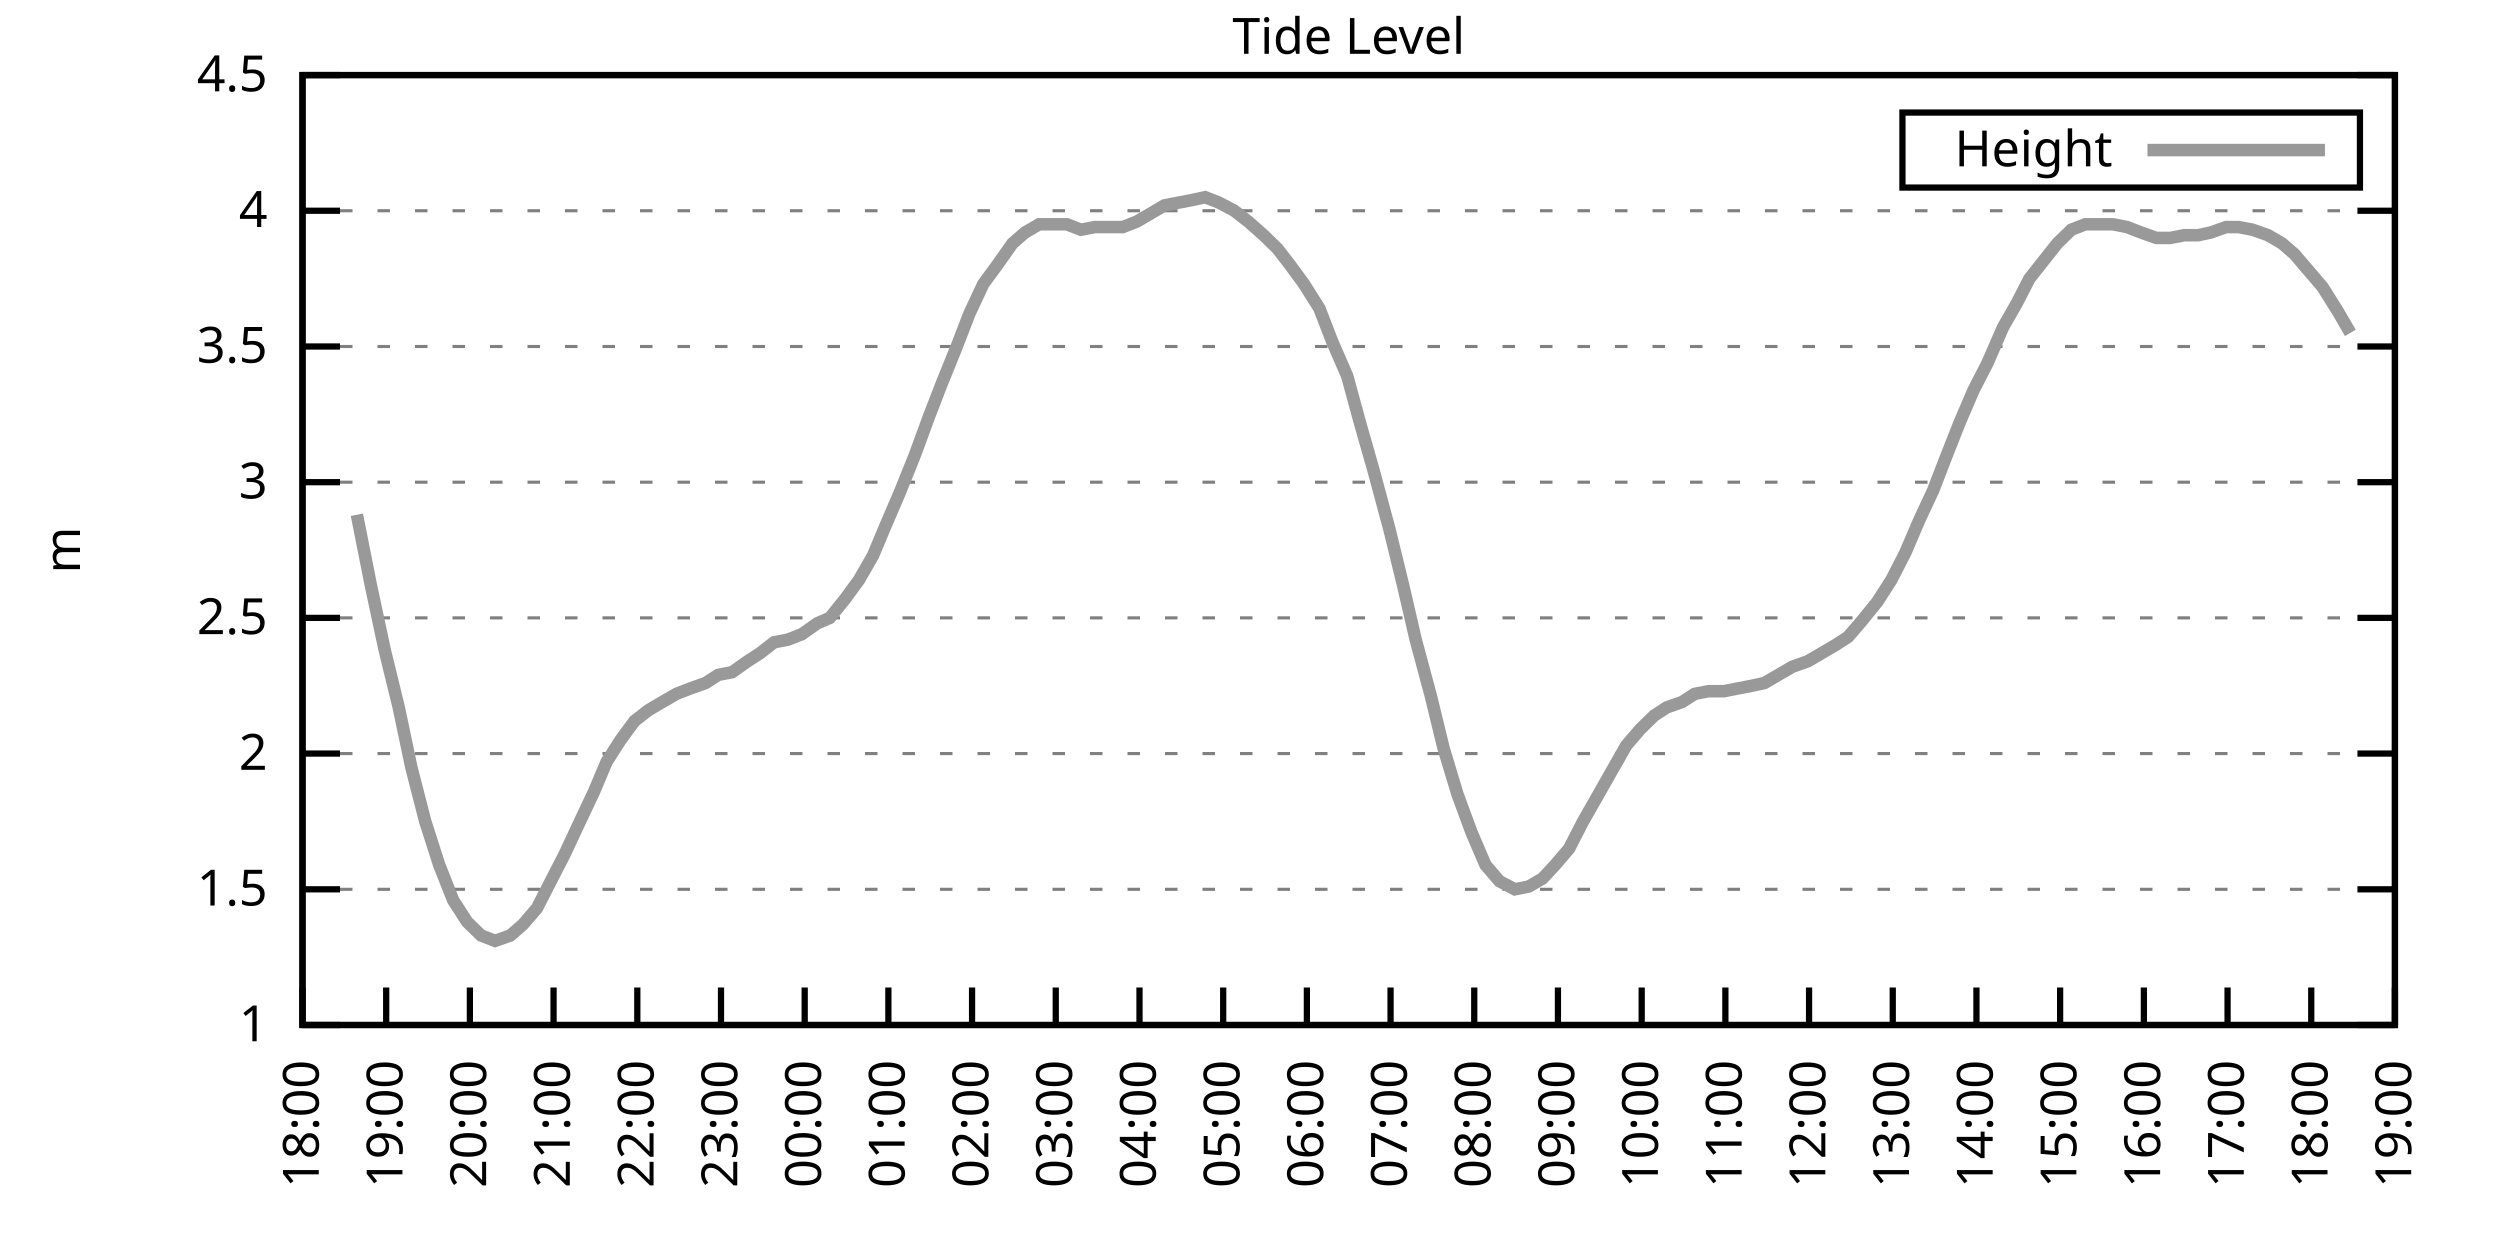
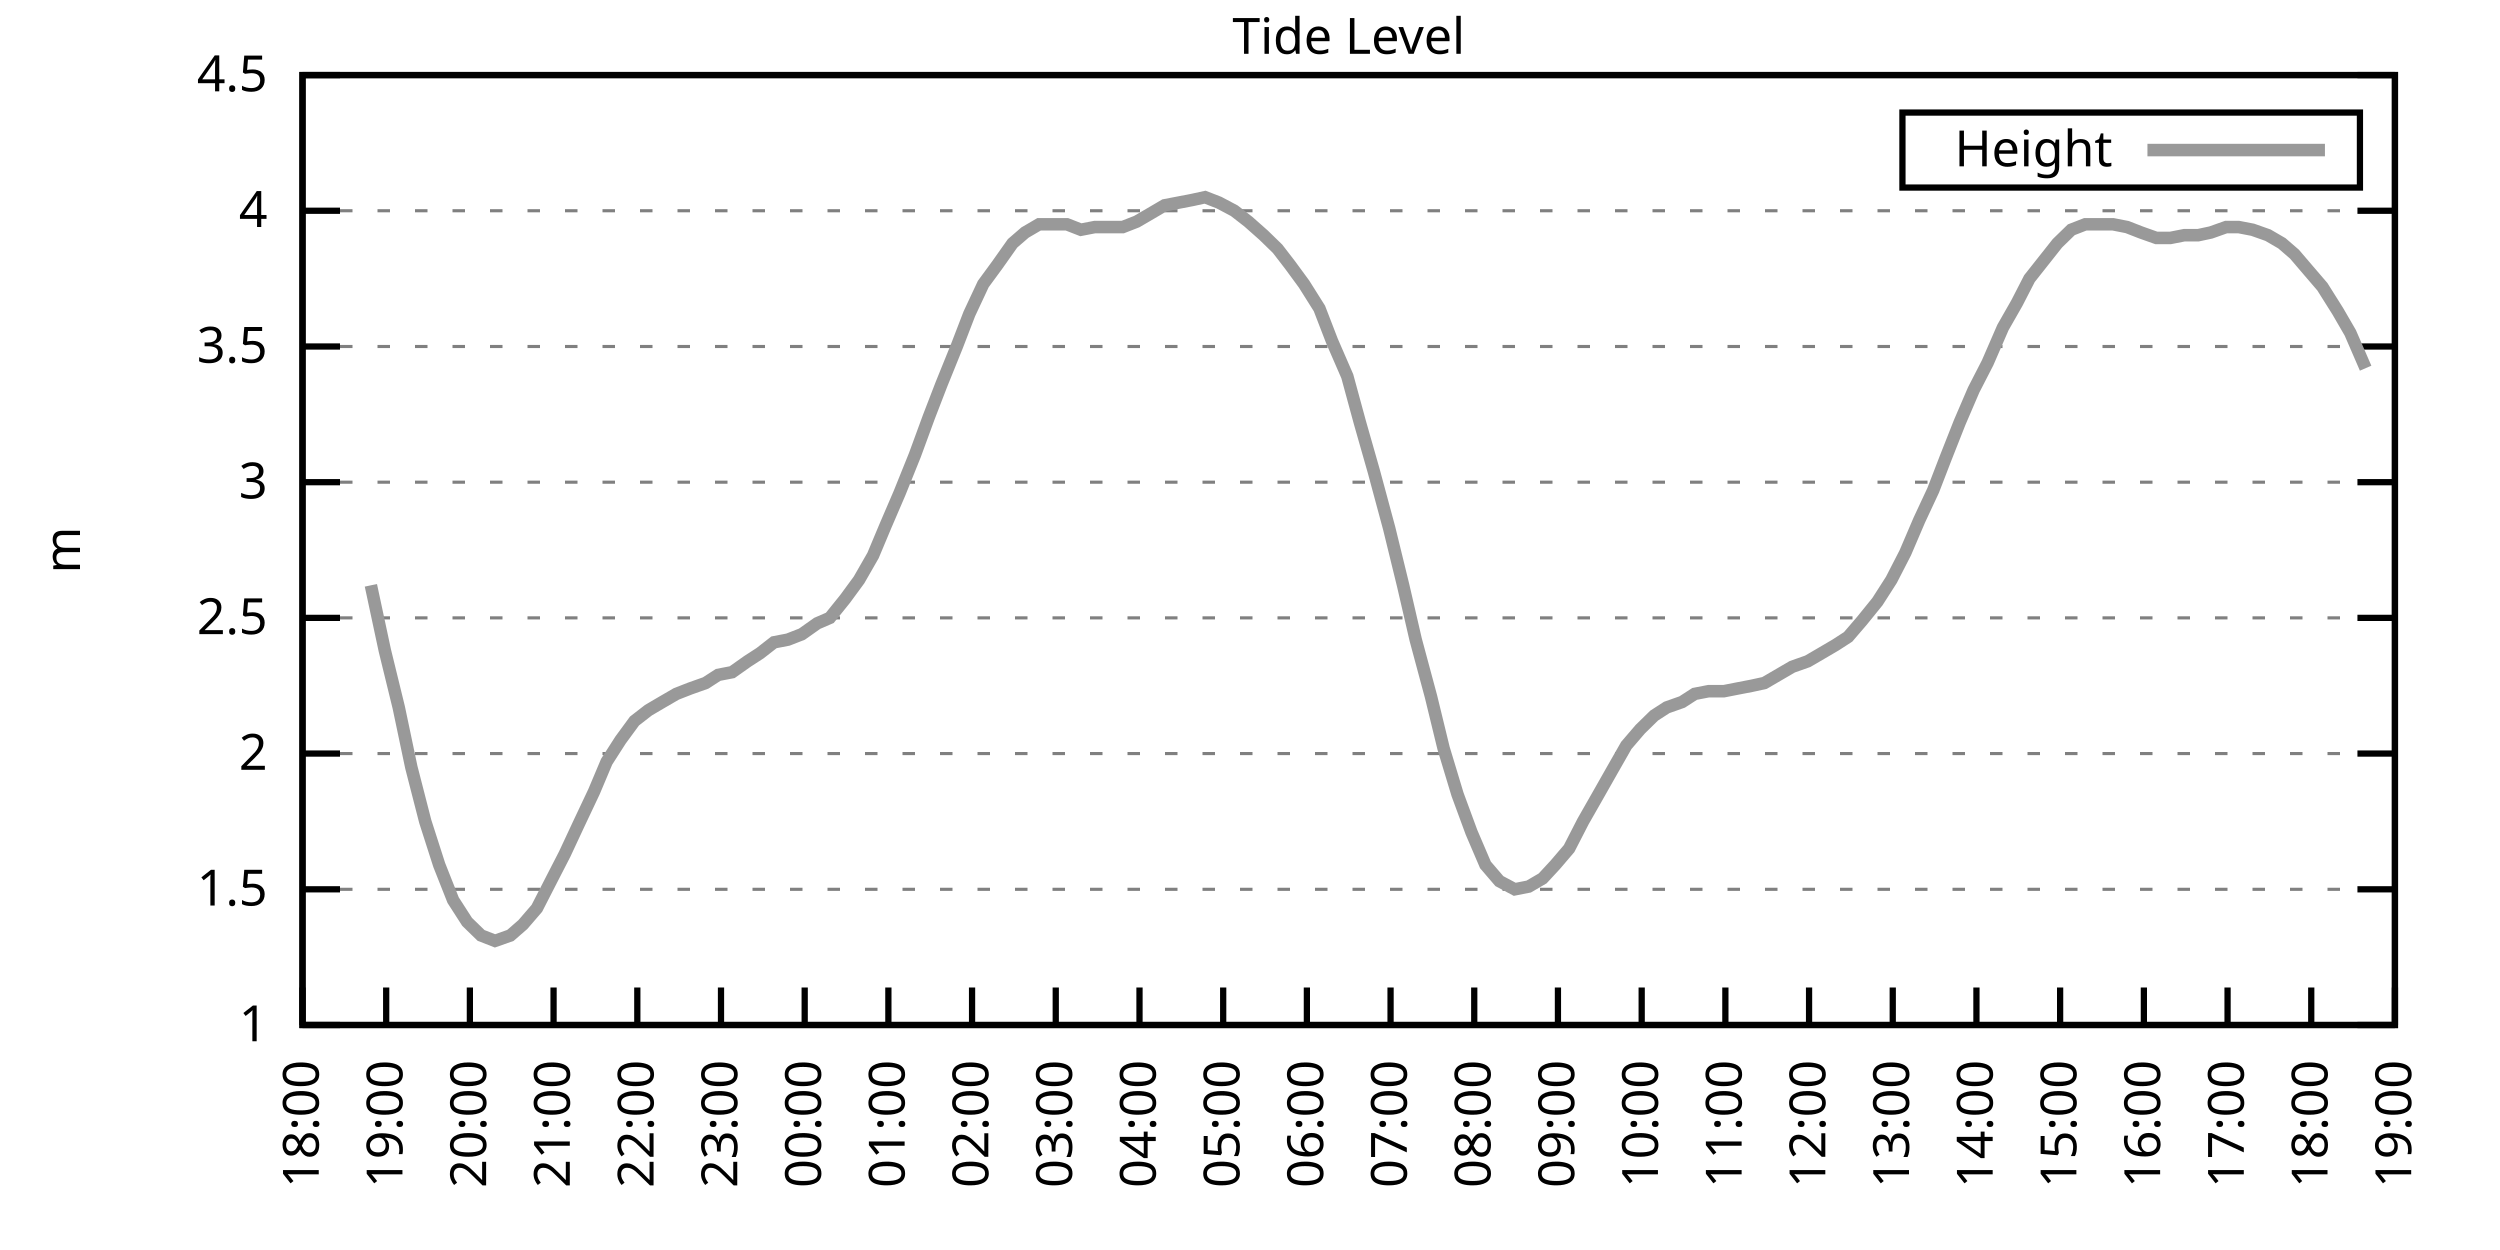
<svg xmlns="http://www.w3.org/2000/svg" xmlns:xlink="http://www.w3.org/1999/xlink" width="400" height="200" viewBox="0 0 400 200">
  <g id="gnuplot_canvas">
    <rect x="0" y="0" width="400" height="200" fill="none" />
    <defs>
      <circle id="gpDot" r="0.5" stroke-width="0.5" stroke="currentColor" />
      <path id="gpPt0" stroke-width="0.333" stroke="currentColor" d="M-1,0 h2 M0,-1 v2" />
      <path id="gpPt1" stroke-width="0.333" stroke="currentColor" d="M-1,-1 L1,1 M1,-1 L-1,1" />
      <path id="gpPt2" stroke-width="0.333" stroke="currentColor" d="M-1,0 L1,0 M0,-1 L0,1 M-1,-1 L1,1 M-1,1 L1,-1" />
      <rect id="gpPt3" stroke-width="0.333" stroke="currentColor" x="-1" y="-1" width="2" height="2" />
      <rect id="gpPt4" stroke-width="0.333" stroke="currentColor" fill="currentColor" x="-1" y="-1" width="2" height="2" />
      <circle id="gpPt5" stroke-width="0.333" stroke="currentColor" cx="0" cy="0" r="1" />
      <use xlink:href="#gpPt5" id="gpPt6" fill="currentColor" stroke="none" />
      <path id="gpPt7" stroke-width="0.333" stroke="currentColor" d="M0,-1.33 L-1.33,0.67 L1.33,0.67 z" />
      <use xlink:href="#gpPt7" id="gpPt8" fill="currentColor" stroke="none" />
      <use xlink:href="#gpPt7" id="gpPt9" stroke="currentColor" transform="rotate(180)" />
      <use xlink:href="#gpPt9" id="gpPt10" fill="currentColor" stroke="none" />
      <use xlink:href="#gpPt3" id="gpPt11" stroke="currentColor" transform="rotate(45)" />
      <use xlink:href="#gpPt11" id="gpPt12" fill="currentColor" stroke="none" />
      <path id="gpPt13" stroke-width="0.333" stroke="currentColor" d="M0,1.330 L1.265,0.411 L0.782,-1.067 L-0.782,-1.076 L-1.265,0.411 z" />
      <use xlink:href="#gpPt13" id="gpPt14" fill="currentColor" stroke="none" />
      <filter id="textbox" filterUnits="objectBoundingBox" x="0" y="0" height="1" width="1">
        <feFlood flood-color="white" flood-opacity="1" result="bgnd" />
        <feComposite in="SourceGraphic" in2="bgnd" operator="atop" />
      </filter>
      <filter id="greybox" filterUnits="objectBoundingBox" x="0" y="0" height="1" width="1">
        <feFlood flood-color="lightgrey" flood-opacity="1" result="grey" />
        <feComposite in="SourceGraphic" in2="grey" operator="atop" />
      </filter>
    </defs>
    <g fill="none" color="white" stroke="currentColor" stroke-width="1.00" stroke-linecap="butt" stroke-linejoin="miter">
</g>
    <g fill="none" color="black" stroke="currentColor" stroke-width="1.00" stroke-linecap="butt" stroke-linejoin="miter">
      <g stroke="none" shape-rendering="crispEdges">
        <polygon fill="rgb(255, 255, 255)" points="48.40,164.00 383.18,164.00 383.18,12.02 48.40,12.02 " />
      </g>
    </g>
    <g fill="none" color="black" stroke="currentColor" stroke-width="1.00" stroke-linecap="butt" stroke-linejoin="miter">
</g>
    <g fill="none" color="black" stroke="black" stroke-width="0.50" stroke-linecap="butt" stroke-linejoin="miter">
</g>
    <g fill="none" color="gray" stroke="currentColor" stroke-width="0.50" stroke-linecap="butt" stroke-linejoin="miter">
      <path stroke="gray" stroke-dasharray="2,4" class="gridline" d="M48.40,164.00 L383.19,164.00  " />
    </g>
    <g fill="none" color="gray" stroke="gray" stroke-width="1.00" stroke-linecap="butt" stroke-linejoin="miter">
</g>
    <g fill="none" color="black" stroke="currentColor" stroke-width="1.00" stroke-linecap="butt" stroke-linejoin="miter">
      <path stroke="black" d="M48.40,164.00 L54.40,164.00 M383.19,164.00 L377.19,164.00  " />
      <g transform="translate(42.80,166.60)" stroke="none" fill="black" font-family="Sans" font-size="8.00" text-anchor="end">
        <text>
          <tspan font-family="Sans"> 1</tspan>
        </text>
      </g>
    </g>
    <g fill="none" color="black" stroke="currentColor" stroke-width="1.00" stroke-linecap="butt" stroke-linejoin="miter">
</g>
    <g fill="none" color="black" stroke="black" stroke-width="0.50" stroke-linecap="butt" stroke-linejoin="miter">
</g>
    <g fill="none" color="gray" stroke="currentColor" stroke-width="0.50" stroke-linecap="butt" stroke-linejoin="miter">
      <path stroke="gray" stroke-dasharray="2,4" class="gridline" d="M48.40,142.29 L383.19,142.29  " />
    </g>
    <g fill="none" color="gray" stroke="gray" stroke-width="1.00" stroke-linecap="butt" stroke-linejoin="miter">
</g>
    <g fill="none" color="black" stroke="currentColor" stroke-width="1.00" stroke-linecap="butt" stroke-linejoin="miter">
      <path stroke="black" d="M48.40,142.29 L54.40,142.29 M383.19,142.29 L377.19,142.29  " />
      <g transform="translate(42.80,144.89)" stroke="none" fill="black" font-family="Sans" font-size="8.00" text-anchor="end">
        <text>
          <tspan font-family="Sans"> 1.5</tspan>
        </text>
      </g>
    </g>
    <g fill="none" color="black" stroke="currentColor" stroke-width="1.00" stroke-linecap="butt" stroke-linejoin="miter">
</g>
    <g fill="none" color="black" stroke="black" stroke-width="0.50" stroke-linecap="butt" stroke-linejoin="miter">
</g>
    <g fill="none" color="gray" stroke="currentColor" stroke-width="0.50" stroke-linecap="butt" stroke-linejoin="miter">
      <path stroke="gray" stroke-dasharray="2,4" class="gridline" d="M48.40,120.57 L383.19,120.57  " />
    </g>
    <g fill="none" color="gray" stroke="gray" stroke-width="1.00" stroke-linecap="butt" stroke-linejoin="miter">
</g>
    <g fill="none" color="black" stroke="currentColor" stroke-width="1.00" stroke-linecap="butt" stroke-linejoin="miter">
      <path stroke="black" d="M48.40,120.57 L54.40,120.57 M383.19,120.57 L377.19,120.57  " />
      <g transform="translate(42.80,123.17)" stroke="none" fill="black" font-family="Sans" font-size="8.00" text-anchor="end">
        <text>
          <tspan font-family="Sans"> 2</tspan>
        </text>
      </g>
    </g>
    <g fill="none" color="black" stroke="currentColor" stroke-width="1.00" stroke-linecap="butt" stroke-linejoin="miter">
</g>
    <g fill="none" color="black" stroke="black" stroke-width="0.50" stroke-linecap="butt" stroke-linejoin="miter">
</g>
    <g fill="none" color="gray" stroke="currentColor" stroke-width="0.50" stroke-linecap="butt" stroke-linejoin="miter">
      <path stroke="gray" stroke-dasharray="2,4" class="gridline" d="M48.40,98.86 L383.19,98.86  " />
    </g>
    <g fill="none" color="gray" stroke="gray" stroke-width="1.00" stroke-linecap="butt" stroke-linejoin="miter">
</g>
    <g fill="none" color="black" stroke="currentColor" stroke-width="1.00" stroke-linecap="butt" stroke-linejoin="miter">
      <path stroke="black" d="M48.40,98.86 L54.40,98.86 M383.19,98.86 L377.19,98.86  " />
      <g transform="translate(42.80,101.46)" stroke="none" fill="black" font-family="Sans" font-size="8.00" text-anchor="end">
        <text>
          <tspan font-family="Sans"> 2.5</tspan>
        </text>
      </g>
    </g>
    <g fill="none" color="black" stroke="currentColor" stroke-width="1.00" stroke-linecap="butt" stroke-linejoin="miter">
</g>
    <g fill="none" color="black" stroke="black" stroke-width="0.50" stroke-linecap="butt" stroke-linejoin="miter">
</g>
    <g fill="none" color="gray" stroke="currentColor" stroke-width="0.50" stroke-linecap="butt" stroke-linejoin="miter">
      <path stroke="gray" stroke-dasharray="2,4" class="gridline" d="M48.40,77.15 L383.19,77.15  " />
    </g>
    <g fill="none" color="gray" stroke="gray" stroke-width="1.00" stroke-linecap="butt" stroke-linejoin="miter">
</g>
    <g fill="none" color="black" stroke="currentColor" stroke-width="1.00" stroke-linecap="butt" stroke-linejoin="miter">
      <path stroke="black" d="M48.40,77.15 L54.40,77.15 M383.19,77.15 L377.19,77.15  " />
      <g transform="translate(42.80,79.75)" stroke="none" fill="black" font-family="Sans" font-size="8.00" text-anchor="end">
        <text>
          <tspan font-family="Sans"> 3</tspan>
        </text>
      </g>
    </g>
    <g fill="none" color="black" stroke="currentColor" stroke-width="1.00" stroke-linecap="butt" stroke-linejoin="miter">
</g>
    <g fill="none" color="black" stroke="black" stroke-width="0.50" stroke-linecap="butt" stroke-linejoin="miter">
</g>
    <g fill="none" color="gray" stroke="currentColor" stroke-width="0.50" stroke-linecap="butt" stroke-linejoin="miter">
      <path stroke="gray" stroke-dasharray="2,4" class="gridline" d="M48.40,55.44 L383.19,55.44  " />
    </g>
    <g fill="none" color="gray" stroke="gray" stroke-width="1.00" stroke-linecap="butt" stroke-linejoin="miter">
</g>
    <g fill="none" color="black" stroke="currentColor" stroke-width="1.00" stroke-linecap="butt" stroke-linejoin="miter">
      <path stroke="black" d="M48.40,55.44 L54.40,55.44 M383.19,55.44 L377.19,55.44  " />
      <g transform="translate(42.80,58.04)" stroke="none" fill="black" font-family="Sans" font-size="8.00" text-anchor="end">
        <text>
          <tspan font-family="Sans"> 3.5</tspan>
        </text>
      </g>
    </g>
    <g fill="none" color="black" stroke="currentColor" stroke-width="1.00" stroke-linecap="butt" stroke-linejoin="miter">
</g>
    <g fill="none" color="black" stroke="black" stroke-width="0.50" stroke-linecap="butt" stroke-linejoin="miter">
</g>
    <g fill="none" color="gray" stroke="currentColor" stroke-width="0.50" stroke-linecap="butt" stroke-linejoin="miter">
      <path stroke="gray" stroke-dasharray="2,4" class="gridline" d="M48.40,33.72 L383.19,33.72  " />
    </g>
    <g fill="none" color="gray" stroke="gray" stroke-width="1.00" stroke-linecap="butt" stroke-linejoin="miter">
</g>
    <g fill="none" color="black" stroke="currentColor" stroke-width="1.00" stroke-linecap="butt" stroke-linejoin="miter">
      <path stroke="black" d="M48.40,33.72 L54.40,33.72 M383.19,33.72 L377.19,33.72  " />
      <g transform="translate(42.80,36.32)" stroke="none" fill="black" font-family="Sans" font-size="8.00" text-anchor="end">
        <text>
          <tspan font-family="Sans"> 4</tspan>
        </text>
      </g>
    </g>
    <g fill="none" color="black" stroke="currentColor" stroke-width="1.00" stroke-linecap="butt" stroke-linejoin="miter">
</g>
    <g fill="none" color="black" stroke="black" stroke-width="0.50" stroke-linecap="butt" stroke-linejoin="miter">
</g>
    <g fill="none" color="gray" stroke="currentColor" stroke-width="0.50" stroke-linecap="butt" stroke-linejoin="miter">
      <path stroke="gray" stroke-dasharray="2,4" class="gridline" d="M48.40,12.01 L383.19,12.01  " />
    </g>
    <g fill="none" color="gray" stroke="gray" stroke-width="1.00" stroke-linecap="butt" stroke-linejoin="miter">
</g>
    <g fill="none" color="black" stroke="currentColor" stroke-width="1.00" stroke-linecap="butt" stroke-linejoin="miter">
      <path stroke="black" d="M48.40,12.01 L54.40,12.01 M383.19,12.01 L377.19,12.01  " />
      <g transform="translate(42.80,14.61)" stroke="none" fill="black" font-family="Sans" font-size="8.00" text-anchor="end">
        <text>
          <tspan font-family="Sans"> 4.5</tspan>
        </text>
      </g>
    </g>
    <g fill="none" color="black" stroke="currentColor" stroke-width="1.00" stroke-linecap="butt" stroke-linejoin="miter">
      <path stroke="black" d="M48.40,164.00 L48.40,158.00  " />
      <g transform="translate(51.00,169.60) rotate(270.00)" stroke="none" fill="black" font-family="Sans" font-size="8.00" text-anchor="end">
        <text>
          <tspan font-family="Sans">18:00</tspan>
        </text>
      </g>
    </g>
    <g fill="none" color="black" stroke="currentColor" stroke-width="1.00" stroke-linecap="butt" stroke-linejoin="miter">
      <path stroke="black" d="M61.79,164.00 L61.79,158.00  " />
      <g transform="translate(64.39,169.60) rotate(270.00)" stroke="none" fill="black" font-family="Sans" font-size="8.00" text-anchor="end">
        <text>
          <tspan font-family="Sans">19:00</tspan>
        </text>
      </g>
    </g>
    <g fill="none" color="black" stroke="currentColor" stroke-width="1.00" stroke-linecap="butt" stroke-linejoin="miter">
      <path stroke="black" d="M75.18,164.00 L75.18,158.00  " />
      <g transform="translate(77.78,169.60) rotate(270.00)" stroke="none" fill="black" font-family="Sans" font-size="8.00" text-anchor="end">
        <text>
          <tspan font-family="Sans">20:00</tspan>
        </text>
      </g>
    </g>
    <g fill="none" color="black" stroke="currentColor" stroke-width="1.00" stroke-linecap="butt" stroke-linejoin="miter">
      <path stroke="black" d="M88.57,164.00 L88.57,158.00  " />
      <g transform="translate(91.17,169.60) rotate(270.00)" stroke="none" fill="black" font-family="Sans" font-size="8.00" text-anchor="end">
        <text>
          <tspan font-family="Sans">21:00</tspan>
        </text>
      </g>
    </g>
    <g fill="none" color="black" stroke="currentColor" stroke-width="1.00" stroke-linecap="butt" stroke-linejoin="miter">
      <path stroke="black" d="M101.97,164.00 L101.97,158.00  " />
      <g transform="translate(104.57,169.60) rotate(270.00)" stroke="none" fill="black" font-family="Sans" font-size="8.00" text-anchor="end">
        <text>
          <tspan font-family="Sans">22:00</tspan>
        </text>
      </g>
    </g>
    <g fill="none" color="black" stroke="currentColor" stroke-width="1.00" stroke-linecap="butt" stroke-linejoin="miter">
      <path stroke="black" d="M115.36,164.00 L115.36,158.00  " />
      <g transform="translate(117.96,169.60) rotate(270.00)" stroke="none" fill="black" font-family="Sans" font-size="8.00" text-anchor="end">
        <text>
          <tspan font-family="Sans">23:00</tspan>
        </text>
      </g>
    </g>
    <g fill="none" color="black" stroke="currentColor" stroke-width="1.00" stroke-linecap="butt" stroke-linejoin="miter">
      <path stroke="black" d="M128.75,164.00 L128.75,158.00  " />
      <g transform="translate(131.35,169.60) rotate(270.00)" stroke="none" fill="black" font-family="Sans" font-size="8.00" text-anchor="end">
        <text>
          <tspan font-family="Sans">00:00</tspan>
        </text>
      </g>
    </g>
    <g fill="none" color="black" stroke="currentColor" stroke-width="1.00" stroke-linecap="butt" stroke-linejoin="miter">
      <path stroke="black" d="M142.14,164.00 L142.14,158.00  " />
      <g transform="translate(144.74,169.60) rotate(270.00)" stroke="none" fill="black" font-family="Sans" font-size="8.00" text-anchor="end">
        <text>
          <tspan font-family="Sans">01:00</tspan>
        </text>
      </g>
    </g>
    <g fill="none" color="black" stroke="currentColor" stroke-width="1.00" stroke-linecap="butt" stroke-linejoin="miter">
      <path stroke="black" d="M155.53,164.00 L155.53,158.00  " />
      <g transform="translate(158.13,169.60) rotate(270.00)" stroke="none" fill="black" font-family="Sans" font-size="8.00" text-anchor="end">
        <text>
          <tspan font-family="Sans">02:00</tspan>
        </text>
      </g>
    </g>
    <g fill="none" color="black" stroke="currentColor" stroke-width="1.00" stroke-linecap="butt" stroke-linejoin="miter">
      <path stroke="black" d="M168.92,164.00 L168.92,158.00  " />
      <g transform="translate(171.52,169.60) rotate(270.00)" stroke="none" fill="black" font-family="Sans" font-size="8.00" text-anchor="end">
        <text>
          <tspan font-family="Sans">03:00</tspan>
        </text>
      </g>
    </g>
    <g fill="none" color="black" stroke="currentColor" stroke-width="1.00" stroke-linecap="butt" stroke-linejoin="miter">
      <path stroke="black" d="M182.32,164.00 L182.32,158.00  " />
      <g transform="translate(184.92,169.60) rotate(270.00)" stroke="none" fill="black" font-family="Sans" font-size="8.00" text-anchor="end">
        <text>
          <tspan font-family="Sans">04:00</tspan>
        </text>
      </g>
    </g>
    <g fill="none" color="black" stroke="currentColor" stroke-width="1.00" stroke-linecap="butt" stroke-linejoin="miter">
      <path stroke="black" d="M195.71,164.00 L195.71,158.00  " />
      <g transform="translate(198.31,169.60) rotate(270.00)" stroke="none" fill="black" font-family="Sans" font-size="8.00" text-anchor="end">
        <text>
          <tspan font-family="Sans">05:00</tspan>
        </text>
      </g>
    </g>
    <g fill="none" color="black" stroke="currentColor" stroke-width="1.00" stroke-linecap="butt" stroke-linejoin="miter">
      <path stroke="black" d="M209.10,164.00 L209.10,158.00  " />
      <g transform="translate(211.70,169.60) rotate(270.00)" stroke="none" fill="black" font-family="Sans" font-size="8.00" text-anchor="end">
        <text>
          <tspan font-family="Sans">06:00</tspan>
        </text>
      </g>
    </g>
    <g fill="none" color="black" stroke="currentColor" stroke-width="1.00" stroke-linecap="butt" stroke-linejoin="miter">
      <path stroke="black" d="M222.49,164.00 L222.49,158.00  " />
      <g transform="translate(225.09,169.60) rotate(270.00)" stroke="none" fill="black" font-family="Sans" font-size="8.00" text-anchor="end">
        <text>
          <tspan font-family="Sans">07:00</tspan>
        </text>
      </g>
    </g>
    <g fill="none" color="black" stroke="currentColor" stroke-width="1.00" stroke-linecap="butt" stroke-linejoin="miter">
      <path stroke="black" d="M235.88,164.00 L235.88,158.00  " />
      <g transform="translate(238.48,169.60) rotate(270.00)" stroke="none" fill="black" font-family="Sans" font-size="8.00" text-anchor="end">
        <text>
          <tspan font-family="Sans">08:00</tspan>
        </text>
      </g>
    </g>
    <g fill="none" color="black" stroke="currentColor" stroke-width="1.00" stroke-linecap="butt" stroke-linejoin="miter">
      <path stroke="black" d="M249.27,164.00 L249.27,158.00  " />
      <g transform="translate(251.87,169.60) rotate(270.00)" stroke="none" fill="black" font-family="Sans" font-size="8.00" text-anchor="end">
        <text>
          <tspan font-family="Sans">09:00</tspan>
        </text>
      </g>
    </g>
    <g fill="none" color="black" stroke="currentColor" stroke-width="1.00" stroke-linecap="butt" stroke-linejoin="miter">
      <path stroke="black" d="M262.67,164.00 L262.67,158.00  " />
      <g transform="translate(265.27,169.60) rotate(270.00)" stroke="none" fill="black" font-family="Sans" font-size="8.00" text-anchor="end">
        <text>
          <tspan font-family="Sans">10:00</tspan>
        </text>
      </g>
    </g>
    <g fill="none" color="black" stroke="currentColor" stroke-width="1.00" stroke-linecap="butt" stroke-linejoin="miter">
      <path stroke="black" d="M276.06,164.00 L276.06,158.00  " />
      <g transform="translate(278.66,169.60) rotate(270.00)" stroke="none" fill="black" font-family="Sans" font-size="8.00" text-anchor="end">
        <text>
          <tspan font-family="Sans">11:00</tspan>
        </text>
      </g>
    </g>
    <g fill="none" color="black" stroke="currentColor" stroke-width="1.00" stroke-linecap="butt" stroke-linejoin="miter">
      <path stroke="black" d="M289.45,164.00 L289.45,158.00  " />
      <g transform="translate(292.05,169.60) rotate(270.00)" stroke="none" fill="black" font-family="Sans" font-size="8.00" text-anchor="end">
        <text>
          <tspan font-family="Sans">12:00</tspan>
        </text>
      </g>
    </g>
    <g fill="none" color="black" stroke="currentColor" stroke-width="1.00" stroke-linecap="butt" stroke-linejoin="miter">
      <path stroke="black" d="M302.84,164.00 L302.84,158.00  " />
      <g transform="translate(305.44,169.60) rotate(270.00)" stroke="none" fill="black" font-family="Sans" font-size="8.00" text-anchor="end">
        <text>
          <tspan font-family="Sans">13:00</tspan>
        </text>
      </g>
    </g>
    <g fill="none" color="black" stroke="currentColor" stroke-width="1.00" stroke-linecap="butt" stroke-linejoin="miter">
      <path stroke="black" d="M316.23,164.00 L316.23,158.00  " />
      <g transform="translate(318.83,169.60) rotate(270.00)" stroke="none" fill="black" font-family="Sans" font-size="8.00" text-anchor="end">
        <text>
          <tspan font-family="Sans">14:00</tspan>
        </text>
      </g>
    </g>
    <g fill="none" color="black" stroke="currentColor" stroke-width="1.00" stroke-linecap="butt" stroke-linejoin="miter">
      <path stroke="black" d="M329.62,164.00 L329.62,158.00  " />
      <g transform="translate(332.22,169.60) rotate(270.00)" stroke="none" fill="black" font-family="Sans" font-size="8.00" text-anchor="end">
        <text>
          <tspan font-family="Sans">15:00</tspan>
        </text>
      </g>
    </g>
    <g fill="none" color="black" stroke="currentColor" stroke-width="1.00" stroke-linecap="butt" stroke-linejoin="miter">
      <path stroke="black" d="M343.02,164.00 L343.02,158.00  " />
      <g transform="translate(345.62,169.60) rotate(270.00)" stroke="none" fill="black" font-family="Sans" font-size="8.00" text-anchor="end">
        <text>
          <tspan font-family="Sans">16:00</tspan>
        </text>
      </g>
    </g>
    <g fill="none" color="black" stroke="currentColor" stroke-width="1.00" stroke-linecap="butt" stroke-linejoin="miter">
      <path stroke="black" d="M356.41,164.00 L356.41,158.00  " />
      <g transform="translate(359.01,169.60) rotate(270.00)" stroke="none" fill="black" font-family="Sans" font-size="8.00" text-anchor="end">
        <text>
          <tspan font-family="Sans">17:00</tspan>
        </text>
      </g>
    </g>
    <g fill="none" color="black" stroke="currentColor" stroke-width="1.00" stroke-linecap="butt" stroke-linejoin="miter">
      <path stroke="black" d="M369.80,164.00 L369.80,158.00  " />
      <g transform="translate(372.40,169.60) rotate(270.00)" stroke="none" fill="black" font-family="Sans" font-size="8.00" text-anchor="end">
        <text>
          <tspan font-family="Sans">18:00</tspan>
        </text>
      </g>
    </g>
    <g fill="none" color="black" stroke="currentColor" stroke-width="1.00" stroke-linecap="butt" stroke-linejoin="miter">
      <path stroke="black" d="M383.19,164.00 L383.19,158.00  " />
      <g transform="translate(385.79,169.60) rotate(270.00)" stroke="none" fill="black" font-family="Sans" font-size="8.00" text-anchor="end">
        <text>
          <tspan font-family="Sans">19:00</tspan>
        </text>
      </g>
    </g>
    <g fill="none" color="black" stroke="currentColor" stroke-width="1.00" stroke-linecap="butt" stroke-linejoin="miter">
</g>
    <g fill="none" color="black" stroke="currentColor" stroke-width="1.00" stroke-linecap="butt" stroke-linejoin="miter">
      <path stroke="black" d="M48.40,12.01 L48.40,164.00 L383.19,164.00 L383.19,12.01 L48.40,12.01 Z  " />
    </g>
    <g fill="none" color="black" stroke="currentColor" stroke-width="1.00" stroke-linecap="butt" stroke-linejoin="miter">
</g>
    <g fill="none" color="black" stroke="currentColor" stroke-width="1.00" stroke-linecap="butt" stroke-linejoin="miter">
      <path stroke="black" d="M304.39,30.01 L304.39,18.01 L377.59,18.01 L377.59,30.01 L304.39,30.01 Z  " />
    </g>
    <g id="Tide_level_plot_1">
      <g fill="none" color="white" stroke="black" stroke-width="2.00" stroke-linecap="butt" stroke-linejoin="miter">
</g>
      <g fill="none" color="black" stroke="currentColor" stroke-width="2.00" stroke-linecap="butt" stroke-linejoin="miter">
        <g transform="translate(337.99,26.61)" stroke="none" fill="black" font-family="Sans" font-size="8.00" text-anchor="end">
          <text>
            <tspan font-family="Sans">Height</tspan>
          </text>
        </g>
      </g>
      <g fill="none" color="black" stroke="currentColor" stroke-width="2.00" stroke-linecap="butt" stroke-linejoin="miter">
-         <path stroke="rgb(153, 153, 153)" d="M343.59,24.01 L371.99,24.01 M57.10,82.36 L59.34,93.65 L61.57,104.07 L63.80,113.19 L65.81,122.75 L68.04,131.43   L70.27,138.38 L72.50,144.02 L74.74,147.50 L76.97,149.67 L79.20,150.54 L81.66,149.67 L83.66,147.93 L85.90,145.33   L88.35,140.55 L90.36,136.64 L92.59,131.86 L95.05,126.65 L97.06,121.88 L99.29,118.40 L101.52,115.36 L103.75,113.63   L105.98,112.32 L108.22,111.02 L110.45,110.15 L112.90,109.28 L114.91,107.98 L117.14,107.55 L119.60,105.81 L121.61,104.51   L123.84,102.77 L126.07,102.34 L128.30,101.47 L130.76,99.73 L132.77,98.86 L135.22,95.82 L137.45,92.78 L139.69,88.87   L141.69,84.10 L143.93,78.89 L146.38,72.81 L148.61,66.73 L150.62,61.52 L153.08,55.44 L155.09,50.22 L157.32,45.45   L159.55,42.41 L162.01,38.93 L164.01,37.20 L166.25,35.89 L168.48,35.89 L170.71,35.89 L172.94,36.76 L175.17,36.33   L177.41,36.33 L179.64,36.33 L181.87,35.46 L184.10,34.16 L186.33,32.85 L188.57,32.42 L190.80,31.99 L192.81,31.55   L195.04,32.42 L197.49,33.72 L199.73,35.46 L202.18,37.63 L204.41,39.80 L206.42,42.41 L208.65,45.45 L211.11,49.36   L213.12,54.57 L215.57,60.21 L217.58,67.59 L219.81,75.41 L222.27,84.53 L224.50,93.65 L226.51,102.34 L228.96,111.45   L230.97,119.71 L233.20,127.09 L235.44,133.17 L237.67,138.38 L239.90,140.98 L242.36,142.29 L244.59,141.85 L246.82,140.55   L248.83,138.38 L251.06,135.77 L253.29,131.43 L255.52,127.52 L257.98,123.18 L260.21,119.27 L262.44,116.67 L264.67,114.49   L266.68,113.19 L269.14,112.32 L271.15,111.02 L273.38,110.59 L275.83,110.59 L278.07,110.15 L280.30,109.72 L282.31,109.28   L284.54,107.98 L286.77,106.68 L289.23,105.81 L291.46,104.51 L293.69,103.20 L295.70,101.90 L297.93,99.30 L300.39,96.26   L302.62,92.78 L304.85,88.44 L307.08,83.23 L309.31,78.45 L311.32,73.24 L313.55,67.59 L315.79,62.38 L318.02,58.04   L320.47,52.40 L322.70,48.49 L324.71,44.58 L329.18,38.93 L331.41,36.76 L333.64,35.89 L335.87,35.89 L338.10,35.89   L340.34,36.33 L342.57,37.20 L345.02,38.07 L347.26,38.07 L349.49,37.63 L351.72,37.63 L353.73,37.20 L356.18,36.33   L358.19,36.33 L360.42,36.76 L362.88,37.63 L365.11,38.93 L367.12,40.67 L369.35,43.28 L371.58,45.88 L374.04,49.79   L376.05,53.26  " />
+         <path stroke="rgb(153, 153, 153)" d="M343.59,24.01 L371.99,24.01 M59.34,93.65 L61.57,104.07 L63.80,113.19 L65.81,122.75 L68.04,131.43 L70.27,138.38   L72.50,144.02 L74.74,147.50 L76.97,149.67 L79.20,150.54 L81.66,149.67 L83.66,147.93 L85.90,145.33 L88.35,140.55   L90.36,136.64 L92.59,131.86 L95.05,126.65 L97.06,121.88 L99.29,118.40 L101.52,115.36 L103.75,113.63 L105.98,112.32   L108.22,111.02 L110.45,110.15 L112.90,109.28 L114.91,107.98 L117.14,107.55 L119.60,105.81 L121.61,104.51 L123.84,102.77   L126.07,102.34 L128.30,101.47 L130.76,99.73 L132.77,98.86 L135.22,95.82 L137.45,92.78 L139.69,88.87 L141.69,84.10   L143.93,78.89 L146.38,72.81 L148.61,66.73 L150.62,61.52 L153.08,55.44 L155.09,50.22 L157.32,45.45 L159.55,42.41   L162.01,38.93 L164.01,37.20 L166.25,35.89 L168.48,35.89 L170.71,35.89 L172.94,36.76 L175.17,36.33 L177.41,36.33   L179.64,36.33 L181.87,35.46 L184.10,34.16 L186.33,32.85 L188.57,32.42 L190.80,31.99 L192.81,31.55 L195.04,32.42   L197.49,33.72 L199.73,35.46 L202.18,37.63 L204.41,39.80 L206.42,42.41 L208.65,45.45 L211.11,49.36 L213.12,54.57   L215.57,60.21 L217.58,67.59 L219.81,75.41 L222.27,84.53 L224.50,93.65 L226.51,102.34 L228.96,111.45 L230.97,119.71   L233.20,127.09 L235.44,133.17 L237.67,138.38 L239.90,140.98 L242.36,142.29 L244.59,141.85 L246.82,140.55 L248.83,138.38   L251.06,135.77 L253.29,131.43 L255.52,127.52 L257.98,123.18 L260.21,119.27 L262.44,116.67 L264.67,114.49 L266.68,113.19   L269.14,112.32 L271.15,111.02 L273.38,110.59 L275.83,110.59 L278.07,110.15 L280.30,109.72 L282.31,109.28 L284.54,107.98   L286.77,106.68 L289.23,105.81 L291.46,104.51 L293.69,103.20 L295.70,101.90 L297.93,99.30 L300.39,96.26 L302.62,92.78   L304.85,88.44 L307.08,83.23 L309.31,78.45 L311.32,73.24 L313.55,67.59 L315.79,62.38 L318.02,58.04 L320.47,52.40   L322.70,48.49 L324.71,44.58 L329.18,38.93 L331.41,36.76 L333.64,35.89 L335.87,35.89 L338.10,35.89 L340.34,36.33   L342.57,37.20 L345.02,38.07 L347.26,38.07 L349.49,37.63 L351.72,37.63 L353.73,37.20 L356.18,36.33 L358.19,36.33   L360.42,36.76 L362.88,37.63 L365.11,38.93 L367.12,40.67 L369.35,43.28 L371.58,45.88 L374.04,49.79 L376.05,53.26   L378.50,58.91  " />
      </g>
    </g>
    <g fill="none" color="black" stroke="currentColor" stroke-width="2.00" stroke-linecap="butt" stroke-linejoin="miter">
</g>
    <g fill="none" color="black" stroke="black" stroke-width="1.00" stroke-linecap="butt" stroke-linejoin="miter">
</g>
    <g fill="none" color="black" stroke="currentColor" stroke-width="1.00" stroke-linecap="butt" stroke-linejoin="miter">
      <path stroke="black" d="M48.40,12.01 L48.40,164.00 L383.19,164.00 L383.19,12.01 L48.40,12.01 Z  " />
      <g transform="translate(12.80,88.01) rotate(270.00)" stroke="none" fill="black" font-family="Sans" font-size="8.00" text-anchor="middle">
        <text>
          <tspan font-family="Sans">m</tspan>
        </text>
      </g>
    </g>
    <g fill="none" color="black" stroke="currentColor" stroke-width="1.00" stroke-linecap="butt" stroke-linejoin="miter">
</g>
    <g fill="none" color="black" stroke="currentColor" stroke-width="1.00" stroke-linecap="butt" stroke-linejoin="miter">
      <g transform="translate(215.79,8.61)" stroke="none" fill="black" font-family="Sans" font-size="8.00" text-anchor="middle">
        <text>
          <tspan font-family="Sans">Tide Level</tspan>
        </text>
      </g>
    </g>
    <g fill="none" color="black" stroke="currentColor" stroke-width="1.00" stroke-linecap="butt" stroke-linejoin="miter">
</g>
  </g>
</svg>
